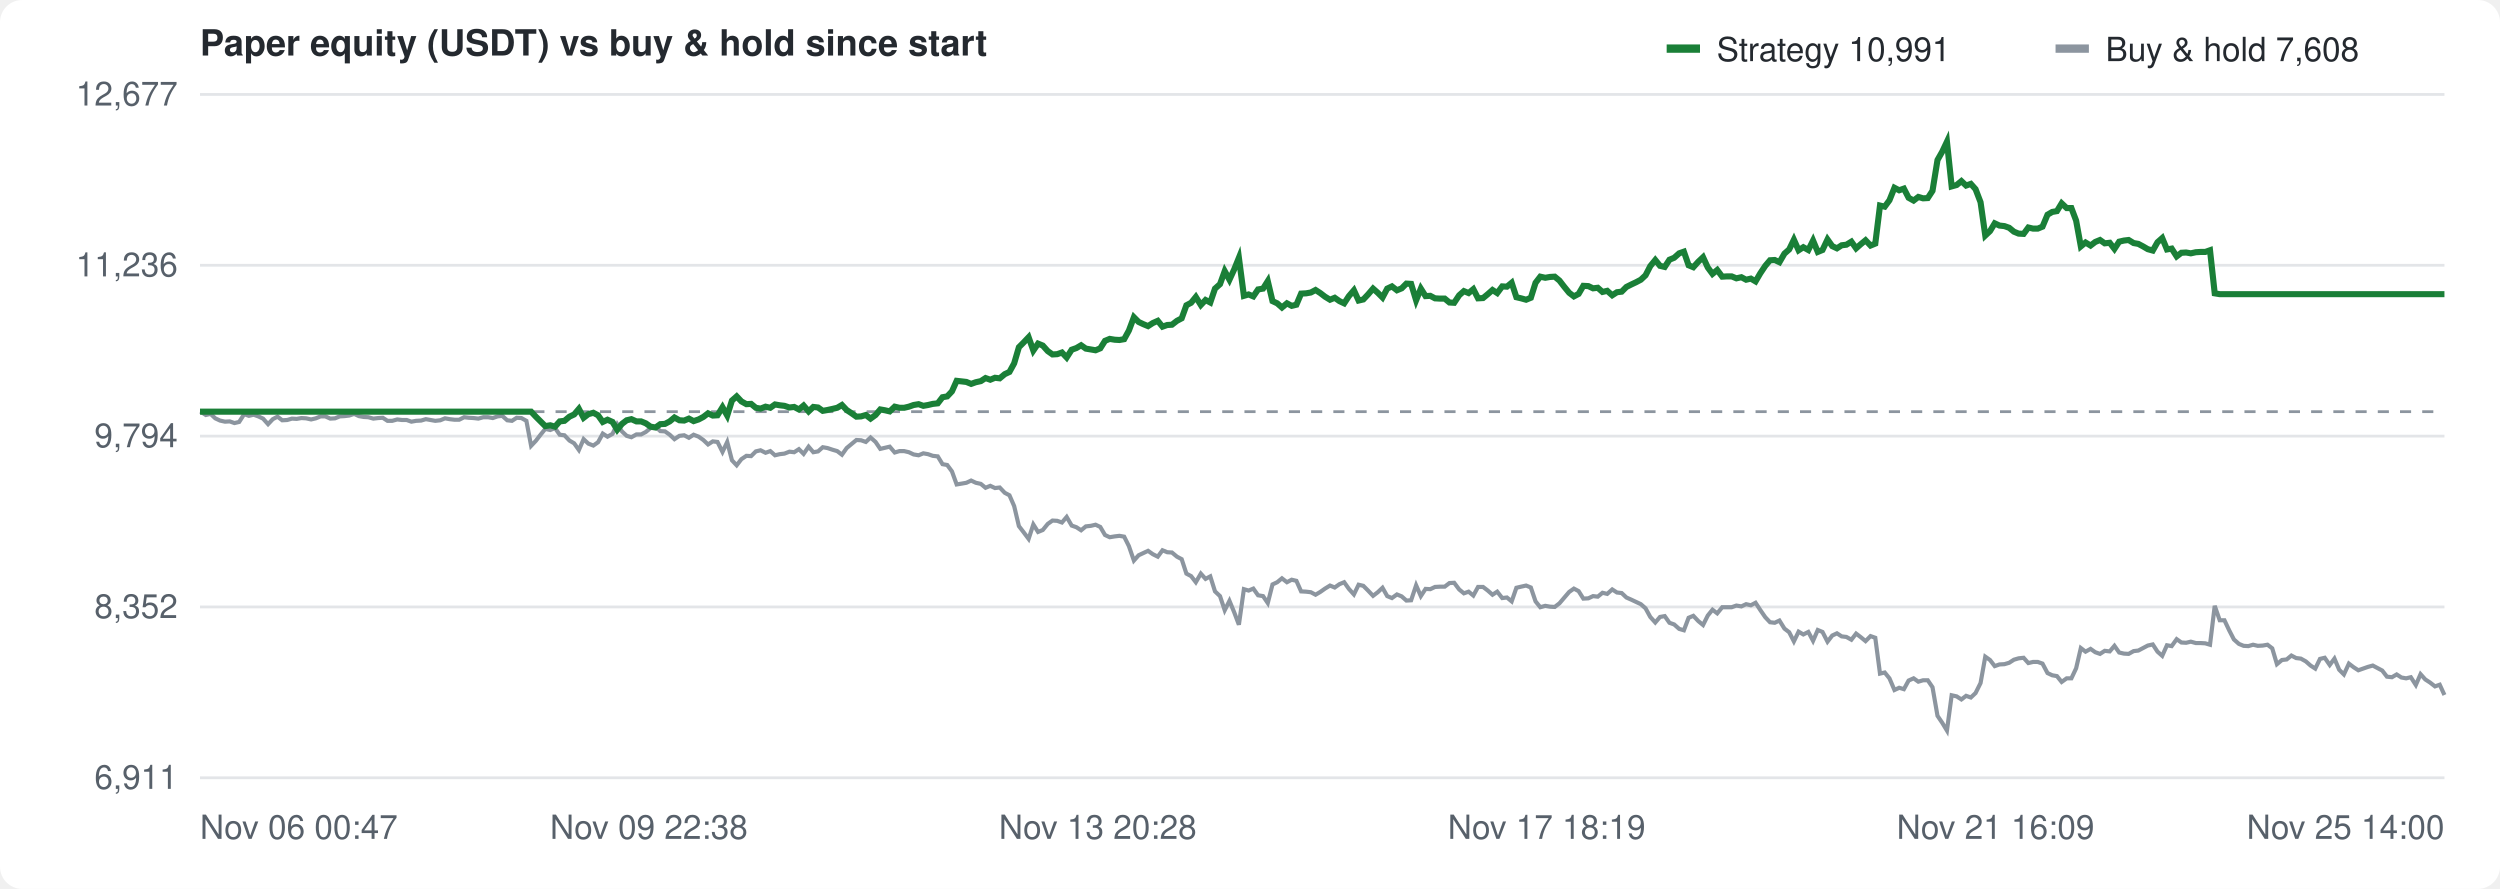
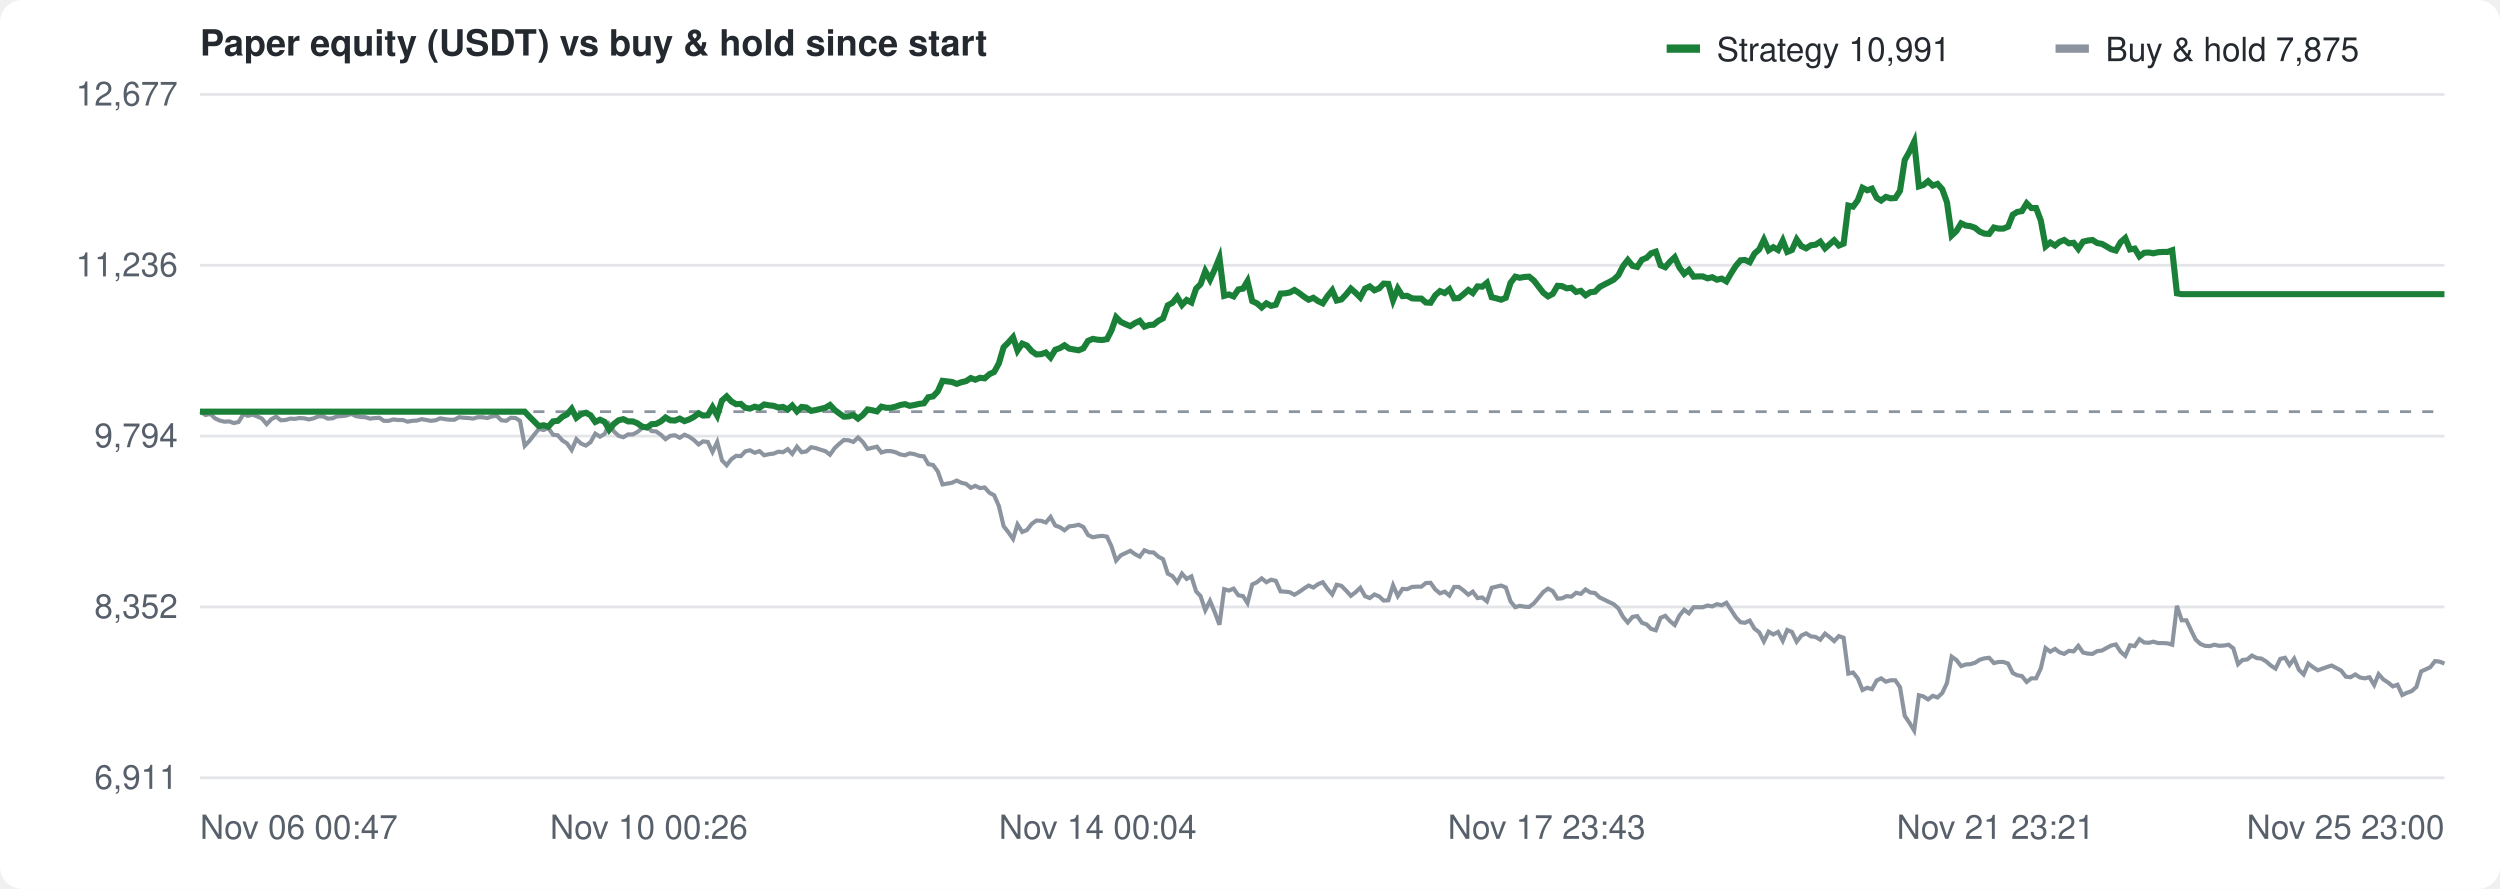
<svg xmlns="http://www.w3.org/2000/svg" width="900" height="320" viewBox="0 0 900 320" font-family="-apple-system,Segoe UI,Helvetica,Arial,sans-serif" font-size="12" fill="#57606a">
  <rect width="100%" height="100%" fill="#ffffff" rx="8" />
  <text x="72" y="20" font-size="13" font-weight="600" fill="#24292f">Paper equity (USDT) vs buy &amp; hold since start</text>
  <g transform="translate(600,10)">
    <rect width="12" height="3" y="6" fill="#1a7f37" />
    <text x="18" y="12" fill="#24292f">Strategy 10,991</text>
    <rect x="140" width="12" height="3" y="6" fill="#8c959f" />
-     <text x="158" y="12" fill="#24292f">Buy &amp; hold 7,608</text>
+     <text x="158" y="12" fill="#24292f">Buy &amp; hold 7,875</text>
  </g>
  <line x1="72" y1="280.0" x2="880" y2="280.0" stroke="#e3e5e8" />
  <text x="64" y="284.0" text-anchor="end">6,911</text>
  <line x1="72" y1="218.5" x2="880" y2="218.5" stroke="#e3e5e8" />
  <text x="64" y="222.5" text-anchor="end">8,352</text>
  <line x1="72" y1="157.0" x2="880" y2="157.0" stroke="#e3e5e8" />
  <text x="64" y="161.0" text-anchor="end">9,794</text>
  <line x1="72" y1="95.5" x2="880" y2="95.5" stroke="#e3e5e8" />
  <text x="64" y="99.5" text-anchor="end">11,236</text>
  <line x1="72" y1="34.0" x2="880" y2="34.0" stroke="#e3e5e8" />
  <text x="64" y="38.0" text-anchor="end">12,677</text>
  <text x="72.0" y="302" text-anchor="start">Nov 06 00:47</text>
-   <text x="233.6" y="302" text-anchor="middle">Nov 09 22:38</text>
-   <text x="395.2" y="302" text-anchor="middle">Nov 13 20:28</text>
-   <text x="556.8" y="302" text-anchor="middle">Nov 17 18:19</text>
-   <text x="718.4" y="302" text-anchor="middle">Nov 21 16:09</text>
-   <text x="880.0" y="302" text-anchor="end">Nov 25 14:00</text>
+   <text x="233.6" y="302" text-anchor="middle">Nov 10 00:26</text>
+   <text x="395.2" y="302" text-anchor="middle">Nov 14 00:04</text>
+   <text x="556.8" y="302" text-anchor="middle">Nov 17 23:43</text>
+   <text x="718.4" y="302" text-anchor="middle">Nov 21 23:21</text>
+   <text x="880.0" y="302" text-anchor="end">Nov 25 23:00</text>
  <line x1="72" y1="148.2" x2="880" y2="148.2" stroke="#8c959f" stroke-dasharray="4 4" />
-   <path d="M72.0,148.2 L72.4,148.3 L74.1,149.4 L75.8,149.0 L77.5,150.6 L79.2,151.4 L81.0,151.8 L82.7,151.7 L84.4,152.3 L86.1,151.9 L87.9,149.1 L89.6,149.7 L91.3,149.3 L93.0,149.9 L94.7,150.7 L96.5,152.7 L98.2,150.9 L99.9,150.0 L101.6,151.3 L103.4,151.2 L105.1,150.7 L106.8,150.8 L108.5,150.5 L110.2,150.6 L112.0,151.0 L113.7,150.6 L115.4,149.9 L117.1,149.9 L118.9,150.7 L120.6,150.6 L122.3,149.9 L124.0,149.8 L125.7,149.6 L127.5,149.0 L129.2,149.8 L130.9,150.1 L132.6,150.2 L134.4,150.7 L136.1,150.5 L137.8,150.4 L139.5,151.5 L141.2,151.5 L143.0,151.0 L144.7,151.2 L146.4,151.2 L148.1,151.8 L149.8,151.5 L151.6,151.4 L153.3,150.9 L155.0,151.2 L156.7,151.5 L158.5,151.3 L160.2,150.6 L161.9,150.9 L163.6,151.1 L165.3,151.1 L167.1,150.2 L168.8,150.4 L170.5,150.5 L172.2,150.7 L174.0,150.2 L175.7,150.2 L177.4,150.5 L179.1,149.9 L180.8,149.7 L182.6,151.3 L184.3,151.5 L186.0,150.4 L187.7,150.5 L189.5,151.5 L191.2,160.5 L192.9,158.7 L194.6,156.5 L196.3,154.4 L198.1,154.8 L199.8,154.1 L201.5,156.5 L203.2,156.7 L205.0,158.6 L206.7,159.6 L208.4,162.0 L210.1,158.1 L211.8,159.7 L213.6,160.4 L215.3,159.2 L217.0,156.1 L218.7,157.2 L220.5,156.2 L222.2,152.7 L223.9,155.3 L225.6,156.9 L227.3,157.4 L229.1,156.4 L230.8,156.4 L232.5,155.5 L234.2,154.1 L236.0,153.6 L237.7,155.2 L239.4,155.3 L241.1,156.5 L242.8,158.1 L244.6,156.9 L246.3,156.7 L248.0,157.6 L249.7,156.5 L251.5,157.2 L253.2,158.4 L254.9,160.0 L256.6,158.9 L258.3,159.1 L260.1,162.7 L261.8,159.1 L263.5,165.7 L265.2,167.5 L266.9,165.3 L268.7,164.1 L270.4,164.2 L272.1,162.5 L273.8,162.1 L275.6,163.0 L277.3,162.4 L279.0,163.9 L280.7,163.5 L282.4,163.3 L284.2,162.6 L285.9,162.8 L287.6,161.7 L289.3,163.4 L291.1,160.8 L292.8,162.8 L294.5,162.5 L296.2,161.0 L297.9,161.3 L299.7,161.9 L301.4,162.4 L303.1,163.7 L304.8,161.3 L306.6,159.8 L308.3,158.4 L310.0,158.5 L311.7,159.1 L313.4,157.5 L315.2,159.1 L316.9,161.6 L318.6,161.2 L320.3,160.8 L322.1,162.9 L323.8,162.4 L325.5,162.4 L327.2,162.8 L328.9,163.6 L330.7,163.9 L332.4,163.2 L334.1,163.5 L335.8,164.1 L337.6,164.3 L339.3,167.1 L341.0,167.4 L342.7,169.7 L344.4,174.4 L346.2,174.1 L347.9,173.8 L349.6,173.0 L351.3,173.8 L353.1,174.2 L354.8,175.6 L356.5,174.9 L358.2,175.7 L359.9,175.5 L361.7,177.4 L363.4,178.3 L365.1,182.2 L366.8,189.4 L368.5,191.6 L370.3,194.0 L372.0,188.8 L373.7,191.5 L375.4,190.8 L377.2,188.6 L378.9,187.4 L380.6,187.5 L382.3,188.1 L384.0,186.1 L385.8,189.2 L387.5,189.8 L389.2,190.9 L390.9,189.5 L392.7,189.3 L394.4,188.9 L396.1,189.7 L397.8,192.6 L399.5,193.4 L401.3,193.1 L403.0,192.9 L404.7,193.2 L406.4,196.6 L408.2,201.8 L409.9,199.9 L411.6,199.1 L413.3,198.3 L415.0,199.5 L416.8,200.4 L418.5,198.1 L420.2,198.8 L421.9,198.9 L423.7,200.4 L425.4,201.3 L427.1,206.5 L428.8,207.4 L430.5,209.6 L432.3,206.5 L434.0,208.4 L435.7,207.5 L437.4,212.9 L439.2,214.6 L440.9,219.7 L442.6,216.3 L444.3,220.4 L446.0,224.9 L447.8,212.1 L449.5,212.6 L451.2,211.9 L452.9,214.3 L454.7,214.6 L456.4,217.1 L458.1,210.4 L459.8,209.6 L461.5,208.2 L463.3,209.6 L465.0,208.7 L466.7,209.1 L468.4,212.9 L470.2,213.0 L471.9,213.2 L473.6,214.1 L475.3,213.1 L477.0,211.9 L478.8,210.8 L480.5,211.5 L482.2,210.3 L483.9,209.6 L485.6,212.0 L487.4,214.0 L489.1,210.5 L490.8,210.9 L492.5,212.6 L494.3,214.5 L496.0,213.2 L497.7,211.6 L499.4,214.6 L501.1,215.3 L502.9,214.0 L504.6,214.7 L506.3,216.2 L508.0,216.1 L509.8,210.7 L511.5,214.6 L513.2,212.0 L514.9,212.1 L516.6,211.3 L518.4,211.2 L520.1,211.2 L521.8,209.9 L523.5,209.8 L525.3,212.2 L527.0,213.6 L528.7,213.0 L530.4,214.4 L532.1,211.3 L533.9,211.3 L535.6,212.6 L537.3,214.1 L539.0,213.0 L540.8,215.3 L542.5,215.1 L544.2,216.5 L545.9,211.6 L547.6,211.2 L549.4,210.8 L551.1,211.5 L552.8,216.5 L554.5,218.6 L556.3,218.1 L558.0,218.4 L559.7,218.5 L561.4,217.2 L563.1,215.2 L564.9,213.1 L566.6,211.9 L568.3,212.8 L570.0,215.5 L571.8,215.4 L573.5,214.6 L575.2,214.8 L576.9,213.4 L578.6,213.8 L580.4,212.2 L582.1,213.3 L583.8,213.5 L585.5,215.1 L587.3,215.9 L589.0,216.7 L590.7,217.5 L592.4,219.0 L594.1,222.1 L595.9,224.1 L597.6,222.1 L599.3,221.8 L601.0,224.2 L602.7,224.8 L604.5,226.4 L606.2,226.9 L607.9,222.4 L609.6,221.7 L611.4,223.6 L613.1,225.0 L614.8,221.6 L616.5,219.5 L618.2,220.8 L620.0,218.6 L621.7,218.6 L623.4,218.6 L625.1,218.0 L626.9,218.3 L628.6,217.5 L630.3,217.9 L632.0,217.0 L633.7,219.6 L635.5,222.2 L637.2,224.0 L638.9,224.2 L640.6,223.4 L642.4,226.3 L644.1,227.6 L645.8,230.9 L647.5,227.4 L649.2,228.4 L651.0,227.5 L652.7,230.7 L654.4,226.8 L656.1,227.5 L657.9,231.0 L659.6,228.8 L661.3,228.0 L663.0,229.1 L664.7,229.3 L666.5,230.3 L668.2,228.1 L669.9,229.4 L671.6,230.8 L673.4,229.0 L675.1,229.6 L676.8,242.5 L678.5,242.1 L680.2,244.2 L682.0,248.4 L683.7,247.6 L685.4,248.1 L687.1,245.0 L688.9,244.2 L690.6,245.4 L692.3,244.9 L694.0,244.9 L695.7,247.4 L697.5,257.7 L699.2,260.2 L700.9,263.0 L702.6,250.3 L704.4,250.7 L706.1,251.8 L707.8,250.5 L709.5,251.1 L711.2,249.5 L713.0,245.9 L714.7,236.4 L716.4,237.6 L718.1,239.8 L719.8,239.2 L721.6,239.1 L723.3,238.6 L725.0,237.5 L726.7,237.0 L728.5,236.8 L730.2,238.7 L731.9,238.3 L733.6,238.3 L735.3,238.9 L737.1,242.3 L738.8,243.1 L740.5,243.4 L742.2,245.5 L744.0,244.2 L745.7,244.2 L747.4,240.6 L749.1,233.3 L750.8,234.6 L752.6,233.6 L754.3,234.8 L756.0,235.4 L757.7,234.3 L759.5,234.5 L761.2,232.5 L762.9,234.9 L764.6,235.3 L766.3,235.4 L768.1,234.4 L769.8,234.2 L771.5,233.3 L773.2,232.4 L775.0,232.0 L776.7,234.6 L778.4,236.1 L780.1,232.3 L781.8,232.6 L783.6,230.1 L785.3,231.3 L787.0,231.4 L788.7,231.0 L790.5,231.5 L792.2,231.5 L793.9,231.6 L795.6,232.1 L797.3,218.1 L799.1,223.3 L800.8,223.3 L802.5,226.9 L804.2,230.2 L806.0,231.8 L807.7,232.5 L809.4,232.6 L811.1,232.1 L812.8,232.5 L814.6,232.4 L816.3,232.1 L818.0,233.4 L819.7,239.1 L821.5,237.6 L823.2,237.4 L824.9,236.0 L826.6,236.9 L828.3,237.1 L830.1,238.1 L831.8,239.6 L833.5,240.7 L835.2,237.2 L836.9,236.8 L838.7,239.4 L840.4,237.1 L842.1,241.1 L843.8,242.8 L845.6,238.9 L847.3,240.2 L849.0,241.3 L850.7,240.7 L852.4,240.1 L854.2,239.6 L855.9,240.5 L857.6,241.4 L859.3,243.6 L861.1,243.8 L862.8,242.8 L864.5,243.9 L866.2,244.2 L867.9,243.8 L869.7,246.6 L871.4,242.7 L873.1,244.6 L874.8,245.7 L876.6,247.1 L878.3,246.5 L880.0,250.2" fill="none" stroke="#8c959f" stroke-width="1.5" />
-   <path d="M72.0,148.2 L72.4,148.2 L74.1,148.2 L75.8,148.2 L77.5,148.2 L79.2,148.2 L81.0,148.2 L82.7,148.2 L84.4,148.2 L86.1,148.2 L87.9,148.2 L89.6,148.2 L91.3,148.2 L93.0,148.2 L94.7,148.2 L96.5,148.2 L98.2,148.2 L99.9,148.2 L101.6,148.2 L103.4,148.2 L105.1,148.2 L106.8,148.2 L108.5,148.2 L110.2,148.2 L112.0,148.2 L113.7,148.2 L115.4,148.2 L117.1,148.2 L118.9,148.2 L120.6,148.2 L122.3,148.2 L124.0,148.2 L125.7,148.2 L127.5,148.2 L129.2,148.2 L130.9,148.2 L132.6,148.2 L134.4,148.2 L136.1,148.2 L137.8,148.2 L139.5,148.2 L141.2,148.2 L143.0,148.2 L144.7,148.2 L146.4,148.2 L148.1,148.2 L149.8,148.2 L151.6,148.2 L153.3,148.2 L155.0,148.2 L156.7,148.2 L158.5,148.2 L160.2,148.2 L161.9,148.2 L163.6,148.2 L165.3,148.2 L167.1,148.2 L168.8,148.2 L170.5,148.2 L172.2,148.2 L174.0,148.2 L175.7,148.2 L177.4,148.2 L179.1,148.2 L180.8,148.2 L182.6,148.2 L184.3,148.2 L186.0,148.2 L187.7,148.2 L189.5,148.2 L191.2,148.2 L192.9,150.0 L194.6,151.7 L196.3,153.4 L198.1,153.1 L199.8,153.6 L201.5,151.7 L203.2,151.5 L205.0,150.0 L206.7,149.2 L208.4,147.2 L210.1,150.4 L211.8,149.1 L213.6,148.6 L215.3,149.5 L217.0,151.9 L218.7,151.1 L220.5,151.9 L222.2,154.7 L223.9,152.6 L225.6,151.3 L227.3,150.9 L229.1,151.7 L230.8,151.7 L232.5,152.4 L234.2,153.6 L236.0,153.9 L237.7,152.7 L239.4,152.6 L241.1,151.7 L242.8,150.3 L244.6,151.3 L246.3,151.4 L248.0,150.7 L249.7,151.6 L251.5,151.0 L253.2,150.1 L254.9,148.8 L256.6,149.6 L258.3,149.5 L260.1,146.6 L261.8,149.6 L263.5,144.2 L265.2,142.7 L266.9,144.5 L268.7,145.5 L270.4,145.4 L272.1,146.8 L273.8,147.1 L275.6,146.4 L277.3,146.8 L279.0,145.6 L280.7,145.9 L282.4,146.1 L284.2,146.7 L285.9,146.5 L287.6,147.4 L289.3,146.0 L291.1,148.1 L292.8,146.5 L294.5,146.7 L296.2,147.9 L297.9,147.6 L299.7,147.2 L301.4,146.8 L303.1,145.8 L304.8,147.6 L306.6,148.8 L308.3,150.0 L310.0,149.9 L311.7,149.4 L313.4,150.7 L315.2,149.4 L316.9,147.4 L318.6,147.7 L320.3,148.1 L322.1,146.4 L323.8,146.8 L325.5,146.8 L327.2,146.4 L328.9,145.8 L330.7,145.5 L332.4,146.1 L334.1,145.8 L335.8,145.4 L337.6,145.2 L339.3,143.0 L341.0,142.7 L342.7,140.9 L344.4,137.1 L346.2,137.3 L347.9,137.5 L349.6,138.2 L351.3,137.6 L353.1,137.2 L354.8,136.1 L356.5,136.7 L358.2,136.0 L359.9,136.2 L361.7,134.7 L363.4,133.9 L365.1,130.8 L366.8,125.0 L368.5,123.3 L370.3,121.4 L372.0,126.2 L373.7,123.7 L375.4,124.4 L377.2,126.4 L378.9,127.6 L380.6,127.5 L382.3,126.9 L384.0,128.7 L385.8,125.9 L387.5,125.3 L389.2,124.3 L390.9,125.5 L392.7,125.8 L394.4,126.1 L396.1,125.4 L397.8,122.7 L399.5,122.0 L401.3,122.3 L403.0,122.4 L404.7,122.1 L406.4,119.0 L408.2,114.2 L409.9,115.9 L411.6,116.7 L413.3,117.4 L415.0,116.3 L416.8,115.5 L418.5,117.6 L420.2,117.0 L421.9,116.9 L423.7,115.5 L425.4,114.6 L427.1,109.9 L428.8,109.0 L430.5,106.9 L432.3,109.8 L434.0,108.0 L435.7,108.9 L437.4,103.9 L439.2,102.3 L440.9,97.6 L442.6,100.7 L444.3,97.0 L446.0,92.8 L447.8,106.5 L449.5,106.0 L451.2,106.7 L452.9,104.2 L454.7,103.9 L456.4,101.2 L458.1,108.4 L459.8,109.2 L461.5,110.7 L463.3,109.2 L465.0,110.1 L466.7,109.7 L468.4,105.7 L470.2,105.6 L471.9,105.3 L473.6,104.4 L475.3,105.5 L477.0,106.8 L478.8,107.9 L480.5,107.2 L482.2,108.4 L483.9,109.2 L485.6,106.6 L487.4,104.5 L489.1,108.2 L490.8,107.8 L492.5,106.0 L494.3,103.9 L496.0,105.4 L497.7,107.1 L499.4,103.9 L501.1,103.1 L502.9,104.5 L504.6,103.8 L506.3,102.1 L508.0,102.2 L509.8,108.1 L511.5,103.9 L513.2,106.6 L514.9,106.5 L516.6,107.4 L518.4,107.5 L520.1,107.5 L521.8,108.9 L523.5,109.0 L525.3,106.3 L527.0,104.8 L528.7,105.5 L530.4,104.1 L532.1,107.4 L533.9,107.3 L535.6,105.9 L537.3,104.4 L539.0,105.5 L540.8,103.1 L542.5,103.2 L544.2,101.8 L545.9,107.0 L547.6,107.4 L549.4,107.9 L551.1,107.2 L552.8,101.8 L554.5,99.6 L556.3,100.0 L558.0,99.7 L559.7,99.6 L561.4,101.0 L563.1,103.2 L564.9,105.4 L566.6,106.7 L568.3,105.8 L570.0,102.9 L571.8,103.0 L573.5,103.8 L575.2,103.6 L576.9,105.1 L578.6,104.7 L580.4,106.3 L582.1,105.2 L583.8,105.0 L585.5,103.3 L587.3,102.4 L589.0,101.6 L590.7,100.7 L592.4,99.1 L594.1,95.8 L595.9,93.6 L597.6,95.7 L599.3,96.1 L601.0,93.5 L602.7,92.8 L604.5,91.2 L606.2,90.6 L607.9,95.5 L609.6,96.2 L611.4,94.2 L613.1,92.6 L614.8,96.3 L616.5,98.6 L618.2,97.2 L620.0,99.6 L621.7,99.5 L623.4,99.5 L625.1,100.2 L626.9,99.8 L628.6,100.7 L630.3,100.3 L632.0,101.3 L633.7,98.4 L635.5,95.7 L637.2,93.7 L638.9,93.6 L640.6,94.4 L642.4,91.3 L644.1,89.8 L645.8,86.3 L647.5,90.1 L649.2,89.0 L651.0,90.0 L652.7,86.6 L654.4,90.7 L656.1,90.0 L657.9,86.2 L659.6,88.6 L661.3,89.4 L663.0,88.3 L664.7,88.1 L666.5,87.0 L668.2,89.4 L669.9,87.9 L671.6,86.5 L673.4,88.4 L675.1,87.7 L676.8,74.0 L678.5,74.4 L680.2,72.1 L682.0,67.6 L683.7,68.5 L685.4,67.9 L687.1,71.2 L688.9,72.2 L690.6,70.9 L692.3,71.4 L694.0,71.3 L695.7,68.7 L697.5,57.6 L699.2,54.6 L700.9,51.0 L702.6,67.1 L704.4,66.6 L706.1,65.2 L707.8,66.8 L709.5,66.2 L711.2,68.1 L713.0,72.8 L714.7,84.8 L716.4,83.2 L718.1,80.4 L719.8,81.2 L721.6,81.4 L723.3,82.0 L725.0,83.4 L726.7,84.1 L728.5,84.2 L730.2,81.9 L731.9,82.3 L733.6,82.3 L735.3,81.6 L737.1,77.3 L738.8,76.3 L740.5,76.0 L742.2,73.2 L744.0,74.9 L745.7,74.9 L747.4,79.4 L749.1,88.7 L750.8,87.3 L752.6,88.4 L754.3,87.1 L756.0,86.4 L757.7,87.6 L759.5,87.4 L761.2,89.6 L762.9,87.0 L764.6,86.6 L766.3,86.4 L768.1,87.5 L769.8,87.8 L771.5,88.7 L773.2,89.7 L775.0,90.2 L776.7,87.2 L778.4,85.7 L780.1,89.8 L781.8,89.5 L783.6,92.3 L785.3,91.0 L787.0,90.9 L788.7,91.2 L790.5,90.8 L792.2,90.7 L793.9,90.7 L795.6,90.1 L797.3,105.6 L799.1,105.9 L800.8,105.9 L802.5,105.9 L804.2,105.9 L806.0,105.9 L807.7,105.9 L809.4,105.9 L811.1,105.9 L812.8,105.9 L814.6,105.9 L816.3,105.9 L818.0,105.9 L819.7,105.9 L821.5,105.9 L823.2,105.9 L824.9,105.9 L826.6,105.9 L828.3,105.9 L830.1,105.9 L831.8,105.9 L833.5,105.9 L835.2,105.9 L836.9,105.9 L838.7,105.9 L840.4,105.9 L842.1,105.9 L843.8,105.9 L845.6,105.9 L847.3,105.9 L849.0,105.9 L850.7,105.9 L852.4,105.9 L854.2,105.9 L855.9,105.9 L857.6,105.9 L859.3,105.9 L861.1,105.9 L862.8,105.9 L864.5,105.9 L866.2,105.9 L867.9,105.9 L869.7,105.9 L871.4,105.9 L873.1,105.9 L874.8,105.9 L876.6,105.9 L878.3,105.9 L880.0,105.9" fill="none" stroke="#1a7f37" stroke-width="2.2" />
+   <path d="M72.0,148.2 L72.3,148.3 L74.0,149.4 L75.7,149.0 L77.4,150.6 L79.1,151.4 L80.8,151.8 L82.5,151.7 L84.2,152.3 L85.9,151.9 L87.6,149.1 L89.2,149.7 L90.9,149.3 L92.6,149.9 L94.3,150.7 L96.0,152.7 L97.7,150.9 L99.4,150.0 L101.1,151.3 L102.8,151.2 L104.5,150.7 L106.1,150.8 L107.8,150.5 L109.5,150.6 L111.2,151.0 L112.9,150.6 L114.6,149.9 L116.3,149.9 L118.0,150.7 L119.7,150.6 L121.3,149.9 L123.0,149.8 L124.7,149.6 L126.4,149.0 L128.1,149.8 L129.8,150.1 L131.5,150.2 L133.2,150.7 L134.9,150.5 L136.6,150.4 L138.2,151.5 L139.9,151.5 L141.6,151.0 L143.3,151.2 L145.0,151.2 L146.7,151.8 L148.4,151.5 L150.1,151.4 L151.8,150.9 L153.5,151.2 L155.1,151.5 L156.8,151.3 L158.5,150.6 L160.2,150.9 L161.9,151.1 L163.6,151.1 L165.3,150.2 L167.0,150.4 L168.7,150.5 L170.3,150.7 L172.0,150.2 L173.7,150.2 L175.4,150.5 L177.1,149.9 L178.8,149.7 L180.5,151.3 L182.2,151.5 L183.9,150.4 L185.6,150.5 L187.2,151.5 L188.9,160.5 L190.6,158.7 L192.3,156.5 L194.0,154.4 L195.7,154.8 L197.4,154.1 L199.1,156.5 L200.8,156.7 L202.5,158.6 L204.1,159.6 L205.8,162.0 L207.5,158.1 L209.2,159.7 L210.9,160.4 L212.6,159.2 L214.3,156.1 L216.0,157.2 L217.7,156.2 L219.3,152.7 L221.0,155.3 L222.7,156.9 L224.4,157.4 L226.1,156.4 L227.8,156.4 L229.5,155.5 L231.2,154.1 L232.9,153.6 L234.6,155.2 L236.2,155.3 L237.9,156.5 L239.6,158.1 L241.3,156.9 L243.0,156.7 L244.7,157.6 L246.4,156.5 L248.1,157.2 L249.8,158.4 L251.5,160.0 L253.1,158.9 L254.8,159.1 L256.5,162.7 L258.2,159.1 L259.9,165.7 L261.6,167.5 L263.3,165.3 L265.0,164.1 L266.7,164.2 L268.3,162.5 L270.0,162.1 L271.7,163.0 L273.4,162.4 L275.1,163.9 L276.8,163.5 L278.5,163.3 L280.2,162.6 L281.9,162.8 L283.6,161.7 L285.2,163.4 L286.9,160.8 L288.6,162.8 L290.3,162.5 L292.0,161.0 L293.7,161.3 L295.4,161.9 L297.1,162.4 L298.8,163.7 L300.5,161.3 L302.1,159.8 L303.8,158.4 L305.5,158.5 L307.2,159.1 L308.9,157.5 L310.6,159.1 L312.3,161.6 L314.0,161.2 L315.7,160.8 L317.3,162.9 L319.0,162.4 L320.7,162.4 L322.4,162.8 L324.1,163.6 L325.8,163.9 L327.5,163.2 L329.2,163.5 L330.9,164.1 L332.6,164.3 L334.2,167.1 L335.9,167.4 L337.6,169.7 L339.3,174.4 L341.0,174.1 L342.7,173.8 L344.4,173.0 L346.1,173.8 L347.8,174.2 L349.5,175.6 L351.1,174.9 L352.8,175.7 L354.5,175.5 L356.2,177.4 L357.9,178.3 L359.6,182.2 L361.3,189.4 L363.0,191.6 L364.7,194.0 L366.3,188.8 L368.0,191.5 L369.7,190.8 L371.4,188.6 L373.1,187.4 L374.8,187.5 L376.5,188.1 L378.2,186.1 L379.9,189.2 L381.6,189.8 L383.2,190.9 L384.9,189.5 L386.6,189.3 L388.3,188.9 L390.0,189.7 L391.7,192.6 L393.4,193.4 L395.1,193.1 L396.8,192.9 L398.5,193.2 L400.1,196.6 L401.8,201.8 L403.5,199.9 L405.2,199.1 L406.9,198.3 L408.6,199.5 L410.3,200.4 L412.0,198.1 L413.7,198.8 L415.3,198.9 L417.0,200.4 L418.7,201.3 L420.4,206.5 L422.1,207.4 L423.8,209.6 L425.5,206.5 L427.2,208.4 L428.9,207.5 L430.6,212.9 L432.2,214.6 L433.9,219.7 L435.6,216.3 L437.3,220.4 L439.0,224.9 L440.7,212.1 L442.4,212.6 L444.1,211.9 L445.8,214.3 L447.5,214.6 L449.1,217.1 L450.8,210.4 L452.5,209.6 L454.2,208.2 L455.9,209.6 L457.6,208.7 L459.3,209.1 L461.0,212.9 L462.7,213.0 L464.3,213.2 L466.0,214.1 L467.7,213.1 L469.4,211.9 L471.1,210.8 L472.8,211.5 L474.5,210.3 L476.2,209.6 L477.9,212.0 L479.6,214.0 L481.2,210.5 L482.9,210.9 L484.6,212.6 L486.3,214.5 L488.0,213.2 L489.7,211.6 L491.4,214.6 L493.1,215.3 L494.8,214.0 L496.5,214.7 L498.1,216.2 L499.8,216.1 L501.5,210.7 L503.2,214.6 L504.9,212.0 L506.6,212.1 L508.3,211.3 L510.0,211.2 L511.7,211.2 L513.3,209.9 L515.0,209.8 L516.7,212.2 L518.4,213.6 L520.1,213.0 L521.8,214.4 L523.5,211.3 L525.2,211.3 L526.9,212.6 L528.6,214.1 L530.2,213.0 L531.9,215.3 L533.6,215.1 L535.3,216.5 L537.0,211.6 L538.7,211.2 L540.4,210.8 L542.1,211.5 L543.8,216.5 L545.5,218.6 L547.1,218.1 L548.8,218.4 L550.5,218.5 L552.2,217.2 L553.9,215.2 L555.6,213.1 L557.3,211.9 L559.0,212.8 L560.7,215.5 L562.3,215.4 L564.0,214.6 L565.7,214.8 L567.4,213.4 L569.1,213.8 L570.8,212.2 L572.5,213.3 L574.2,213.5 L575.9,215.1 L577.6,215.9 L579.2,216.7 L580.9,217.5 L582.6,219.0 L584.3,222.1 L586.0,224.1 L587.7,222.1 L589.4,221.8 L591.1,224.2 L592.8,224.8 L594.4,226.4 L596.1,226.9 L597.8,222.4 L599.5,221.7 L601.2,223.6 L602.9,225.0 L604.6,221.6 L606.3,219.5 L608.0,220.8 L609.7,218.6 L611.3,218.6 L613.0,218.6 L614.7,218.0 L616.4,218.3 L618.1,217.5 L619.8,217.9 L621.5,217.0 L623.2,219.6 L624.9,222.2 L626.6,224.0 L628.2,224.2 L629.9,223.4 L631.6,226.3 L633.3,227.6 L635.0,230.9 L636.7,227.4 L638.4,228.4 L640.1,227.5 L641.8,230.7 L643.4,226.8 L645.1,227.5 L646.8,231.0 L648.5,228.8 L650.2,228.0 L651.9,229.1 L653.6,229.3 L655.3,230.3 L657.0,228.1 L658.7,229.4 L660.3,230.8 L662.0,229.0 L663.7,229.6 L665.4,242.5 L667.1,242.1 L668.8,244.2 L670.5,248.4 L672.2,247.6 L673.9,248.1 L675.6,245.0 L677.2,244.2 L678.9,245.4 L680.6,244.9 L682.3,244.9 L684.0,247.4 L685.7,257.7 L687.4,260.2 L689.1,263.0 L690.8,250.3 L692.4,250.7 L694.1,251.8 L695.8,250.5 L697.5,251.1 L699.2,249.5 L700.9,245.9 L702.6,236.4 L704.3,237.6 L706.0,239.8 L707.7,239.2 L709.3,239.1 L711.0,238.6 L712.7,237.5 L714.4,237.0 L716.1,236.8 L717.8,238.7 L719.5,238.3 L721.2,238.3 L722.9,238.9 L724.6,242.3 L726.2,243.1 L727.9,243.4 L729.6,245.5 L731.3,244.2 L733.0,244.2 L734.7,240.6 L736.4,233.3 L738.1,234.6 L739.8,233.6 L741.4,234.8 L743.1,235.4 L744.8,234.3 L746.5,234.5 L748.2,232.5 L749.9,234.9 L751.6,235.3 L753.3,235.4 L755.0,234.4 L756.7,234.2 L758.3,233.3 L760.0,232.4 L761.7,232.0 L763.4,234.6 L765.1,236.1 L766.8,232.3 L768.5,232.6 L770.2,230.1 L771.9,231.3 L773.6,231.4 L775.2,231.0 L776.9,231.5 L778.6,231.5 L780.3,231.6 L782.0,232.1 L783.7,218.1 L785.4,223.3 L787.1,223.3 L788.8,226.9 L790.4,230.2 L792.1,231.8 L793.8,232.5 L795.5,232.6 L797.2,232.1 L798.9,232.5 L800.6,232.4 L802.3,232.1 L804.0,233.4 L805.7,239.1 L807.3,237.6 L809.0,237.4 L810.7,236.0 L812.4,236.9 L814.1,237.1 L815.8,238.1 L817.5,239.6 L819.2,240.7 L820.9,237.2 L822.6,236.8 L824.2,239.4 L825.9,237.1 L827.6,241.1 L829.3,242.8 L831.0,238.9 L832.7,240.2 L834.4,241.3 L836.1,240.7 L837.8,240.1 L839.4,239.6 L841.1,240.5 L842.8,241.4 L844.5,243.6 L846.2,243.8 L847.9,242.8 L849.6,243.9 L851.3,244.2 L853.0,243.8 L854.7,246.6 L856.3,242.7 L858.0,244.6 L859.7,245.7 L861.4,247.1 L863.1,246.5 L864.8,250.2 L866.5,249.4 L868.2,248.8 L869.9,247.3 L871.6,241.7 L873.2,241.0 L874.9,240.2 L876.6,238.0 L878.3,238.2 L880.0,238.9" fill="none" stroke="#8c959f" stroke-width="1.5" />
+   <path d="M72.0,148.2 L72.3,148.2 L74.0,148.2 L75.7,148.2 L77.4,148.2 L79.1,148.2 L80.8,148.2 L82.5,148.2 L84.2,148.2 L85.9,148.2 L87.6,148.2 L89.2,148.2 L90.9,148.2 L92.6,148.2 L94.3,148.2 L96.0,148.2 L97.7,148.2 L99.4,148.2 L101.1,148.2 L102.8,148.2 L104.5,148.2 L106.1,148.2 L107.8,148.2 L109.5,148.2 L111.2,148.2 L112.9,148.2 L114.6,148.2 L116.3,148.2 L118.0,148.2 L119.7,148.2 L121.3,148.2 L123.0,148.2 L124.7,148.2 L126.4,148.2 L128.1,148.2 L129.8,148.2 L131.5,148.2 L133.2,148.2 L134.9,148.2 L136.6,148.2 L138.2,148.2 L139.9,148.2 L141.6,148.2 L143.3,148.2 L145.0,148.2 L146.7,148.2 L148.4,148.2 L150.1,148.2 L151.8,148.2 L153.5,148.2 L155.1,148.2 L156.8,148.2 L158.5,148.2 L160.2,148.2 L161.9,148.2 L163.6,148.2 L165.3,148.2 L167.0,148.2 L168.7,148.2 L170.3,148.2 L172.0,148.2 L173.7,148.2 L175.4,148.2 L177.1,148.2 L178.8,148.2 L180.5,148.2 L182.2,148.2 L183.9,148.2 L185.6,148.2 L187.2,148.2 L188.9,148.2 L190.6,150.0 L192.3,151.7 L194.0,153.4 L195.7,153.1 L197.4,153.6 L199.1,151.7 L200.8,151.5 L202.5,150.0 L204.1,149.2 L205.8,147.2 L207.5,150.4 L209.2,149.1 L210.9,148.6 L212.6,149.5 L214.3,151.9 L216.0,151.1 L217.7,151.9 L219.3,154.7 L221.0,152.6 L222.7,151.3 L224.4,150.9 L226.1,151.7 L227.8,151.7 L229.5,152.4 L231.2,153.6 L232.9,153.9 L234.6,152.7 L236.2,152.6 L237.9,151.7 L239.6,150.3 L241.3,151.3 L243.0,151.4 L244.7,150.7 L246.4,151.6 L248.1,151.0 L249.8,150.1 L251.5,148.8 L253.1,149.6 L254.8,149.5 L256.5,146.6 L258.2,149.6 L259.9,144.2 L261.6,142.7 L263.3,144.5 L265.0,145.5 L266.7,145.4 L268.3,146.8 L270.0,147.1 L271.7,146.4 L273.4,146.8 L275.1,145.6 L276.8,145.9 L278.5,146.1 L280.2,146.7 L281.9,146.5 L283.6,147.4 L285.2,146.0 L286.9,148.1 L288.6,146.5 L290.3,146.7 L292.0,147.9 L293.7,147.6 L295.4,147.2 L297.1,146.8 L298.8,145.8 L300.5,147.6 L302.1,148.8 L303.8,150.0 L305.5,149.9 L307.2,149.4 L308.9,150.7 L310.6,149.4 L312.3,147.4 L314.0,147.7 L315.7,148.1 L317.3,146.4 L319.0,146.8 L320.7,146.8 L322.4,146.4 L324.1,145.8 L325.8,145.5 L327.5,146.1 L329.2,145.8 L330.9,145.4 L332.6,145.2 L334.2,143.0 L335.9,142.7 L337.6,140.9 L339.3,137.1 L341.0,137.3 L342.7,137.5 L344.4,138.2 L346.1,137.6 L347.8,137.2 L349.5,136.1 L351.1,136.7 L352.8,136.0 L354.5,136.2 L356.2,134.7 L357.9,133.9 L359.6,130.8 L361.3,125.0 L363.0,123.3 L364.7,121.4 L366.3,126.2 L368.0,123.7 L369.7,124.4 L371.4,126.4 L373.1,127.6 L374.8,127.5 L376.5,126.9 L378.2,128.7 L379.9,125.9 L381.6,125.3 L383.2,124.3 L384.9,125.5 L386.6,125.8 L388.3,126.1 L390.0,125.4 L391.7,122.7 L393.4,122.0 L395.1,122.3 L396.8,122.4 L398.5,122.1 L400.1,119.0 L401.8,114.2 L403.5,115.9 L405.2,116.7 L406.9,117.4 L408.6,116.3 L410.3,115.5 L412.0,117.6 L413.7,117.0 L415.3,116.9 L417.0,115.5 L418.7,114.6 L420.4,109.9 L422.1,109.0 L423.8,106.9 L425.5,109.8 L427.2,108.0 L428.9,108.9 L430.6,103.9 L432.2,102.3 L433.9,97.6 L435.6,100.7 L437.3,97.0 L439.0,92.8 L440.7,106.5 L442.4,106.0 L444.1,106.7 L445.8,104.2 L447.5,103.9 L449.1,101.2 L450.8,108.4 L452.5,109.2 L454.2,110.7 L455.9,109.2 L457.6,110.1 L459.3,109.7 L461.0,105.7 L462.7,105.6 L464.3,105.3 L466.0,104.4 L467.7,105.5 L469.4,106.8 L471.1,107.9 L472.8,107.2 L474.5,108.4 L476.2,109.2 L477.9,106.6 L479.6,104.5 L481.2,108.2 L482.9,107.8 L484.6,106.0 L486.3,103.9 L488.0,105.4 L489.7,107.1 L491.4,103.9 L493.1,103.1 L494.8,104.5 L496.5,103.8 L498.1,102.1 L499.8,102.2 L501.5,108.1 L503.2,103.9 L504.9,106.6 L506.6,106.5 L508.3,107.4 L510.0,107.5 L511.7,107.5 L513.3,108.9 L515.0,109.0 L516.7,106.3 L518.4,104.8 L520.1,105.5 L521.8,104.1 L523.5,107.4 L525.2,107.3 L526.9,105.9 L528.6,104.4 L530.2,105.5 L531.9,103.1 L533.6,103.2 L535.3,101.8 L537.0,107.0 L538.7,107.4 L540.4,107.9 L542.1,107.2 L543.8,101.8 L545.5,99.6 L547.1,100.0 L548.8,99.7 L550.5,99.6 L552.2,101.0 L553.9,103.2 L555.6,105.4 L557.3,106.7 L559.0,105.8 L560.7,102.9 L562.3,103.0 L564.0,103.8 L565.7,103.6 L567.4,105.1 L569.1,104.7 L570.8,106.3 L572.5,105.2 L574.2,105.0 L575.9,103.3 L577.6,102.4 L579.2,101.6 L580.9,100.7 L582.6,99.1 L584.3,95.8 L586.0,93.6 L587.7,95.7 L589.4,96.1 L591.1,93.5 L592.8,92.8 L594.4,91.2 L596.1,90.6 L597.8,95.5 L599.5,96.2 L601.2,94.2 L602.9,92.6 L604.6,96.3 L606.3,98.6 L608.0,97.2 L609.7,99.6 L611.3,99.5 L613.0,99.5 L614.7,100.2 L616.4,99.8 L618.1,100.7 L619.8,100.3 L621.5,101.3 L623.2,98.4 L624.9,95.7 L626.6,93.7 L628.2,93.6 L629.9,94.4 L631.6,91.3 L633.3,89.8 L635.0,86.3 L636.7,90.1 L638.4,89.0 L640.1,90.0 L641.8,86.6 L643.4,90.7 L645.1,90.0 L646.8,86.2 L648.5,88.6 L650.2,89.4 L651.9,88.3 L653.6,88.1 L655.3,87.0 L657.0,89.4 L658.7,87.9 L660.3,86.5 L662.0,88.4 L663.7,87.7 L665.4,74.0 L667.1,74.4 L668.8,72.1 L670.5,67.6 L672.2,68.5 L673.9,67.9 L675.6,71.2 L677.2,72.2 L678.9,70.9 L680.6,71.4 L682.3,71.3 L684.0,68.7 L685.7,57.6 L687.4,54.6 L689.1,51.0 L690.8,67.1 L692.4,66.6 L694.1,65.2 L695.8,66.8 L697.5,66.2 L699.2,68.1 L700.9,72.8 L702.6,84.8 L704.3,83.2 L706.0,80.4 L707.7,81.2 L709.3,81.4 L711.0,82.0 L712.7,83.4 L714.4,84.1 L716.1,84.2 L717.8,81.9 L719.5,82.3 L721.2,82.3 L722.9,81.6 L724.6,77.3 L726.2,76.3 L727.9,76.0 L729.6,73.2 L731.3,74.9 L733.0,74.9 L734.7,79.4 L736.4,88.7 L738.1,87.3 L739.8,88.4 L741.4,87.1 L743.1,86.4 L744.8,87.6 L746.5,87.4 L748.2,89.6 L749.9,87.0 L751.6,86.6 L753.3,86.4 L755.0,87.5 L756.7,87.8 L758.3,88.7 L760.0,89.7 L761.7,90.2 L763.4,87.2 L765.1,85.7 L766.8,89.8 L768.5,89.5 L770.2,92.3 L771.9,91.0 L773.6,90.9 L775.2,91.2 L776.9,90.8 L778.6,90.7 L780.3,90.7 L782.0,90.1 L783.7,105.6 L785.4,105.9 L787.1,105.9 L788.8,105.9 L790.4,105.9 L792.1,105.9 L793.8,105.9 L795.5,105.9 L797.2,105.9 L798.9,105.9 L800.6,105.9 L802.3,105.9 L804.0,105.9 L805.7,105.9 L807.3,105.9 L809.0,105.9 L810.7,105.9 L812.4,105.9 L814.1,105.9 L815.8,105.9 L817.5,105.9 L819.2,105.9 L820.9,105.9 L822.6,105.9 L824.2,105.9 L825.9,105.9 L827.6,105.9 L829.3,105.9 L831.0,105.9 L832.7,105.9 L834.4,105.9 L836.1,105.9 L837.8,105.9 L839.4,105.9 L841.1,105.9 L842.8,105.9 L844.5,105.9 L846.2,105.9 L847.9,105.9 L849.6,105.9 L851.3,105.9 L853.0,105.9 L854.7,105.9 L856.3,105.9 L858.0,105.9 L859.7,105.9 L861.4,105.9 L863.1,105.9 L864.8,105.9 L866.5,105.9 L868.2,105.9 L869.9,105.9 L871.6,105.9 L873.2,105.9 L874.9,105.9 L876.6,105.9 L878.3,105.9 L880.0,105.9" fill="none" stroke="#1a7f37" stroke-width="2.2" />
</svg>
